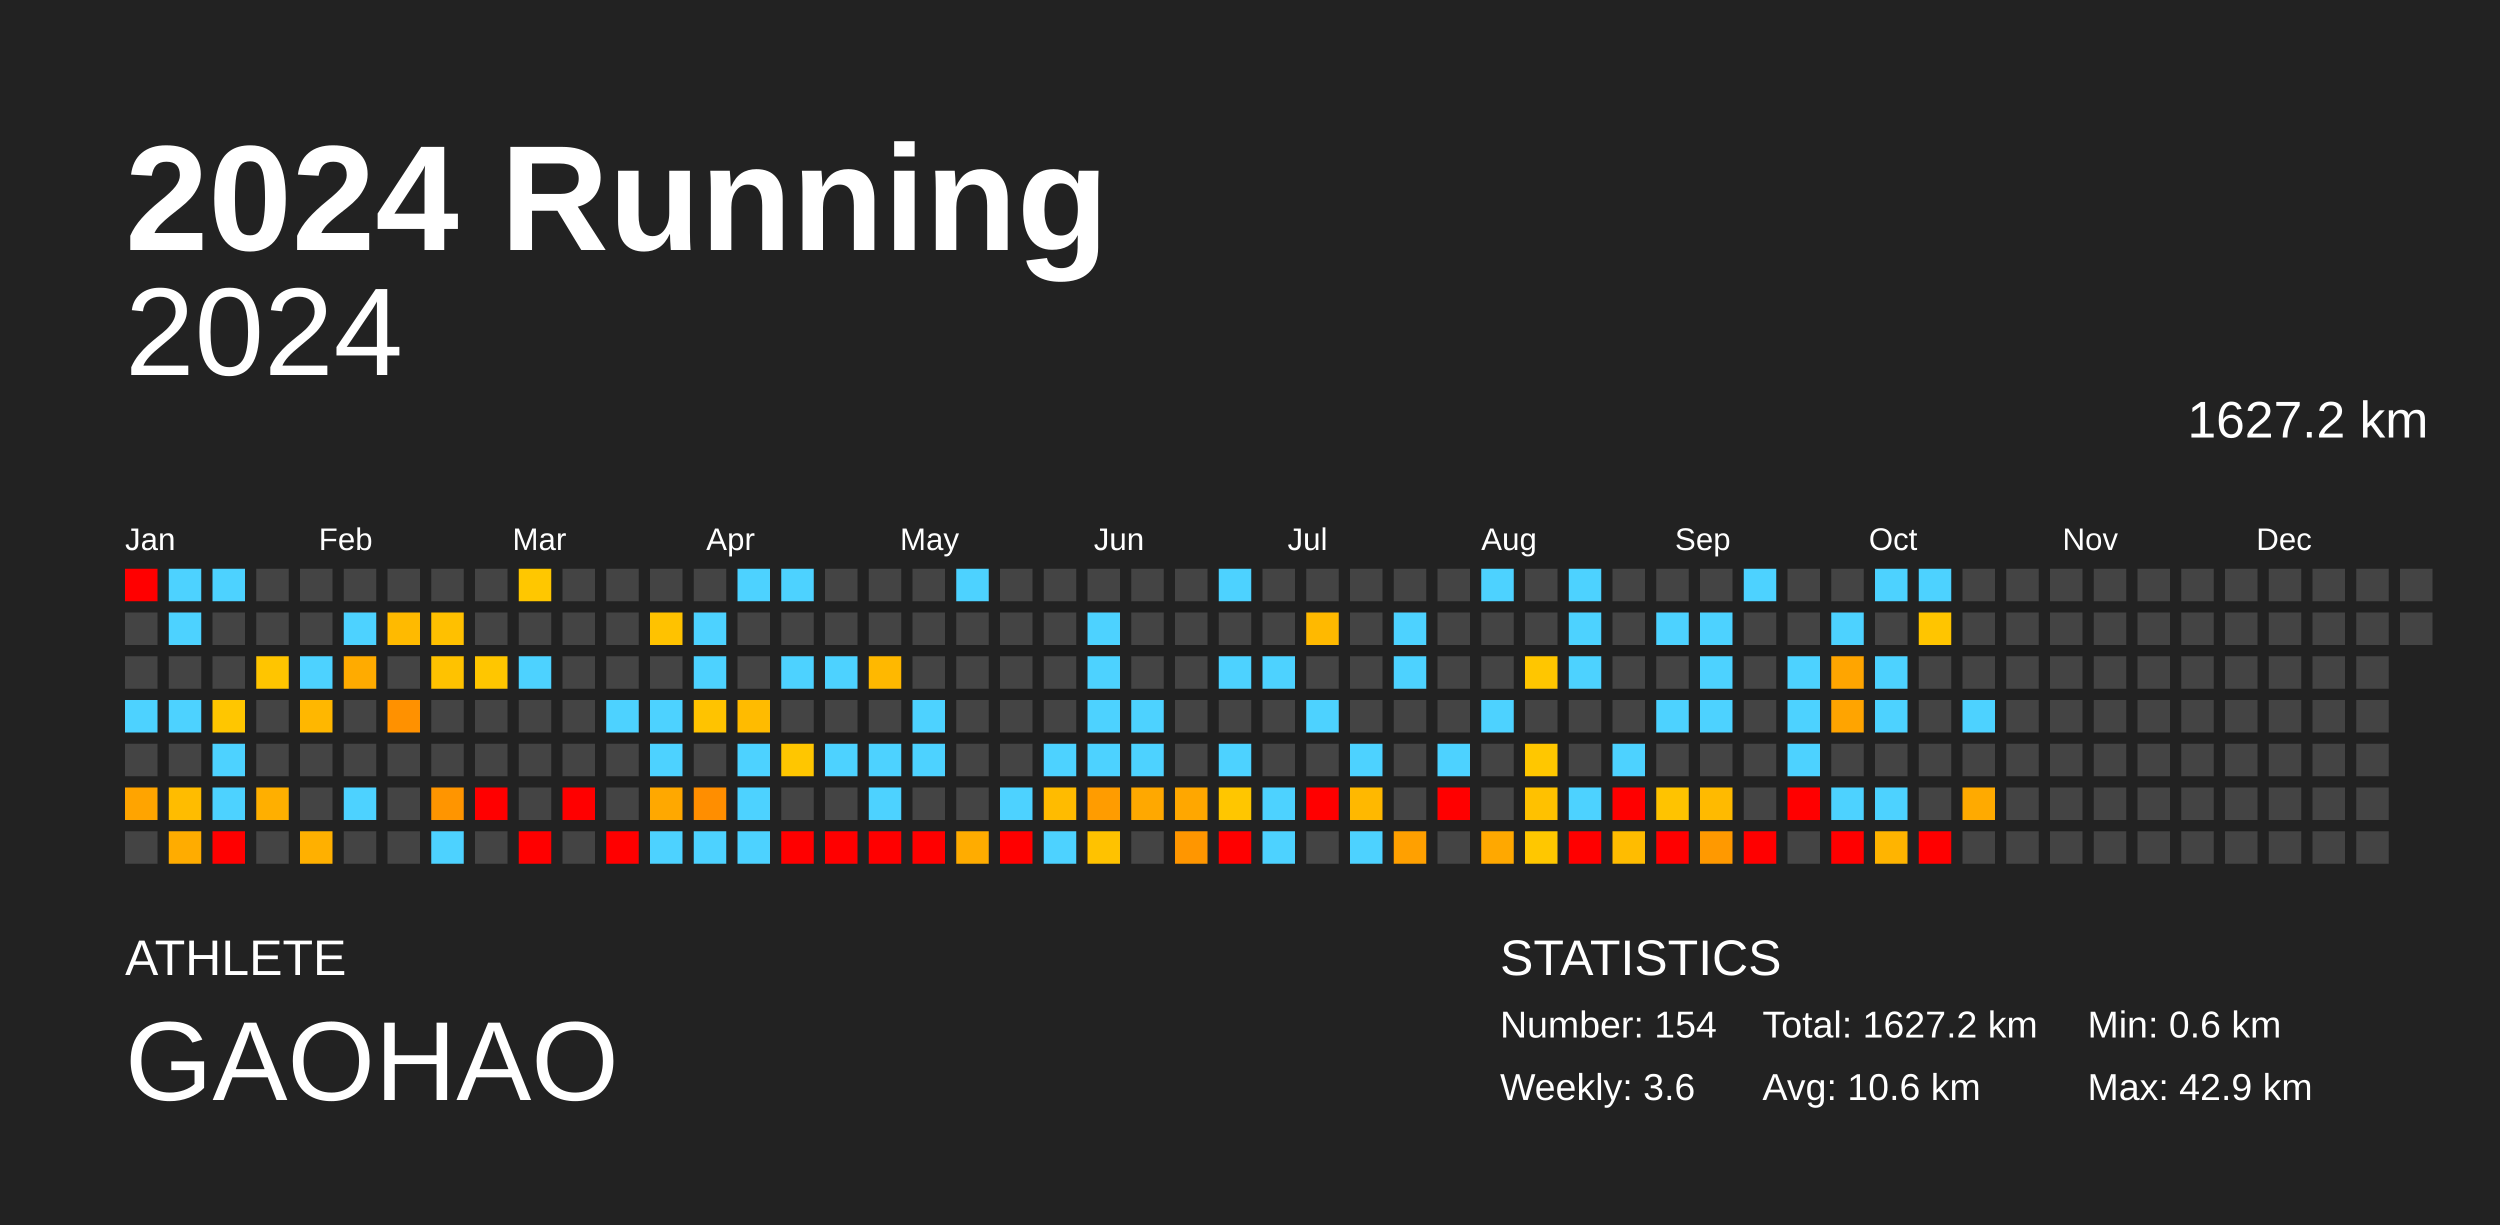
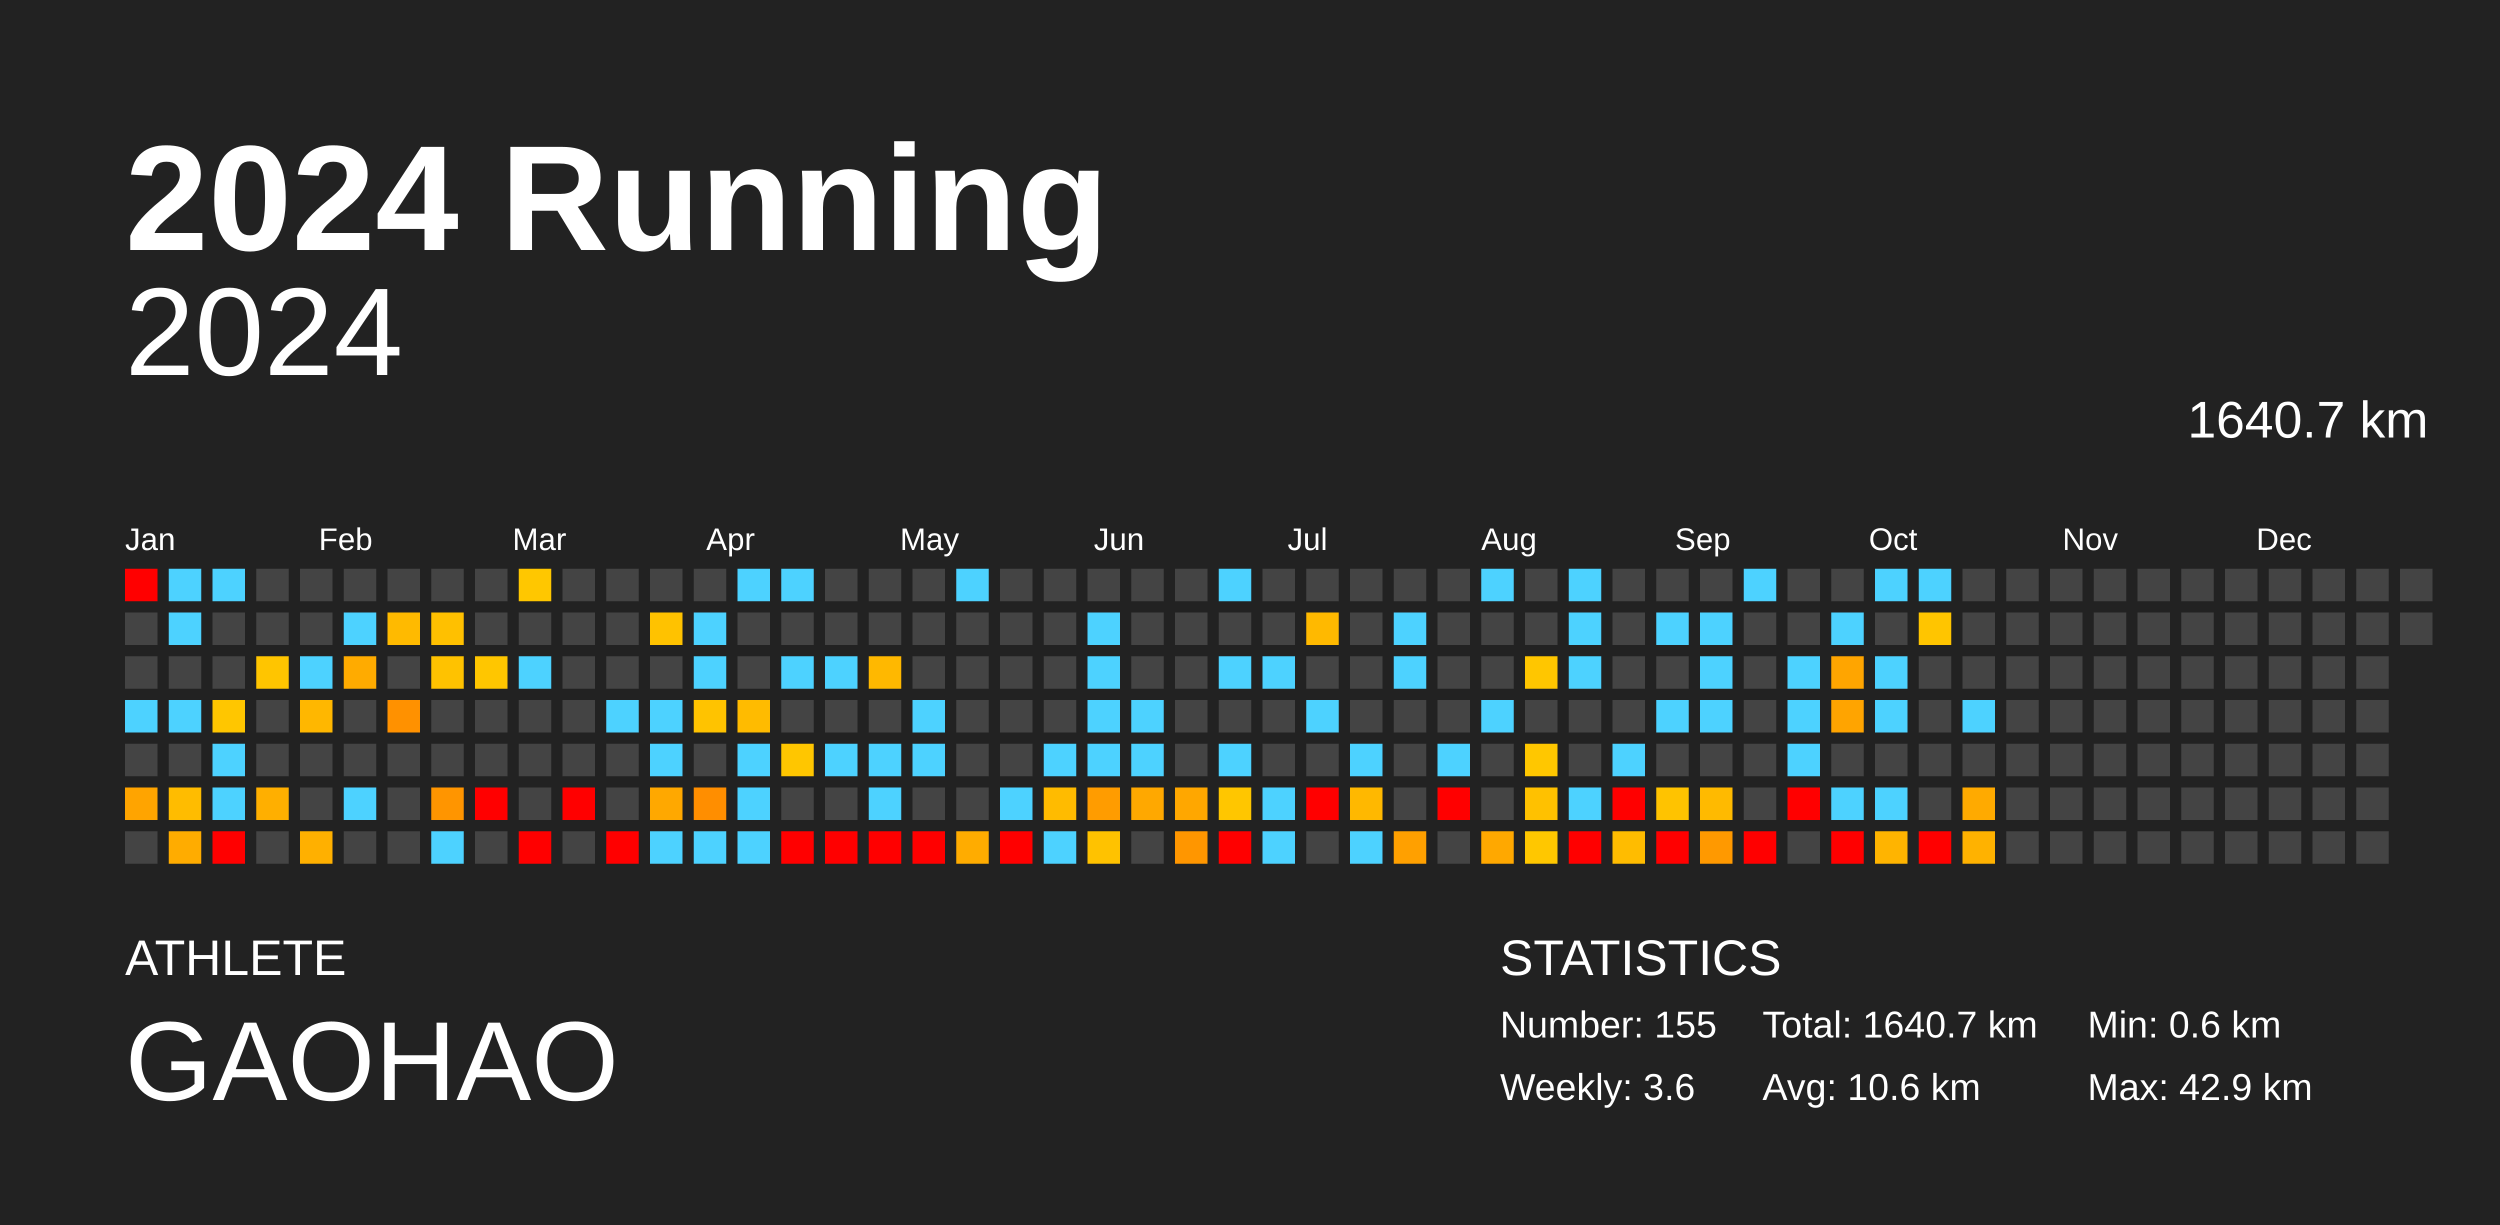
<svg xmlns="http://www.w3.org/2000/svg" baseProfile="full" height="98mm" version="1.1" viewBox="0,0,200,98" width="200mm">
  <defs />
  <rect fill="#222222" height="98" width="200" x="0" y="0" />
  <text fill="#FFFFFF" style="font-size:12px; font-family:Arial; font-weight:bold;" x="10" y="20">2024 Running</text>
  <text fill="#FFFFFF" style="font-size:4px; font-family:Arial" x="10" y="78">ATHLETE</text>
  <text fill="#FFFFFF" style="font-size:9px; font-family:Arial" x="10" y="88">GAOHAO</text>
  <text fill="#FFFFFF" style="font-size:4px; font-family:Arial" x="120" y="78">STATISTICS</text>
-   <text fill="#FFFFFF" style="font-size:3px; font-family:Arial" x="120" y="83">Number: 154</text>
+   <text fill="#FFFFFF" style="font-size:3px; font-family:Arial" x="120" y="83">Number: 155</text>
  <text fill="#FFFFFF" style="font-size:3px; font-family:Arial" x="120" y="88">Weekly: 3.6</text>
-   <text fill="#FFFFFF" style="font-size:3px; font-family:Arial" x="141" y="83">Total: 1627.2 km</text>
+   <text fill="#FFFFFF" style="font-size:3px; font-family:Arial" x="141" y="83">Total: 1640.7 km</text>
  <text fill="#FFFFFF" style="font-size:3px; font-family:Arial" x="141" y="88">Avg: 10.6 km</text>
  <text fill="#FFFFFF" style="font-size:3px; font-family:Arial" x="167" y="83">Min: 0.6 km</text>
  <text fill="#FFFFFF" style="font-size:3px; font-family:Arial" x="167" y="88">Max: 42.9 km</text>
  <text alignment-baseline="hanging" fill="#FFFFFF" style="font-size:10.0px; font-family:Arial;" x="10" y="30">2024</text>
-   <text alignment-baseline="hanging" fill="#FFFFFF" style="font-size:4.125px; font-family:Arial;" x="175" y="35">1627.2 km</text>
+   <text alignment-baseline="hanging" fill="#FFFFFF" style="font-size:4.125px; font-family:Arial;" x="175" y="35">1640.7 km</text>
  <text fill="#FFFFFF" style="font-size:2.5px; font-family:Arial" x="10.0" y="44">Jan</text>
  <text fill="#FFFFFF" style="font-size:2.5px; font-family:Arial" x="25.5" y="44">Feb</text>
  <text fill="#FFFFFF" style="font-size:2.5px; font-family:Arial" x="41.0" y="44">Mar</text>
  <text fill="#FFFFFF" style="font-size:2.5px; font-family:Arial" x="56.5" y="44">Apr</text>
  <text fill="#FFFFFF" style="font-size:2.5px; font-family:Arial" x="72.0" y="44">May</text>
  <text fill="#FFFFFF" style="font-size:2.5px; font-family:Arial" x="87.5" y="44">Jun</text>
  <text fill="#FFFFFF" style="font-size:2.5px; font-family:Arial" x="103.0" y="44">Jul</text>
  <text fill="#FFFFFF" style="font-size:2.5px; font-family:Arial" x="118.5" y="44">Aug</text>
  <text fill="#FFFFFF" style="font-size:2.5px; font-family:Arial" x="134.0" y="44">Sep</text>
  <text fill="#FFFFFF" style="font-size:2.5px; font-family:Arial" x="149.5" y="44">Oct</text>
  <text fill="#FFFFFF" style="font-size:2.5px; font-family:Arial" x="165.0" y="44">Nov</text>
  <text fill="#FFFFFF" style="font-size:2.5px; font-family:Arial" x="180.5" y="44">Dec</text>
  <rect fill="red" height="2.6" width="2.6" x="10.0" y="45.5" />
  <rect fill="#444444" height="2.6" width="2.6" x="10.0" y="49.0" />
  <rect fill="#444444" height="2.6" width="2.6" x="10.0" y="52.5" />
  <rect fill="#4dd2ff" height="2.6" width="2.6" x="10.0" y="56.0" />
  <rect fill="#444444" height="2.6" width="2.6" x="10.0" y="59.5" />
  <rect fill="#ffa400" height="2.6" width="2.6" x="10.0" y="63.0" />
  <rect fill="#444444" height="2.6" width="2.6" x="10.0" y="66.5" />
  <rect fill="#4dd2ff" height="2.6" width="2.6" x="13.5" y="45.5" />
  <rect fill="#4dd2ff" height="2.6" width="2.6" x="13.5" y="49.0" />
  <rect fill="#444444" height="2.6" width="2.6" x="13.5" y="52.5" />
  <rect fill="#4dd2ff" height="2.6" width="2.6" x="13.5" y="56.0" />
  <rect fill="#444444" height="2.6" width="2.6" x="13.5" y="59.5" />
  <rect fill="#ffbc00" height="2.6" width="2.6" x="13.5" y="63.0" />
  <rect fill="#ffac00" height="2.6" width="2.6" x="13.5" y="66.5" />
  <rect fill="#4dd2ff" height="2.6" width="2.6" x="17.0" y="45.5" />
  <rect fill="#444444" height="2.6" width="2.6" x="17.0" y="49.0" />
  <rect fill="#444444" height="2.6" width="2.6" x="17.0" y="52.5" />
  <rect fill="#ffc600" height="2.6" width="2.6" x="17.0" y="56.0" />
  <rect fill="#4dd2ff" height="2.6" width="2.6" x="17.0" y="59.5" />
  <rect fill="#4dd2ff" height="2.6" width="2.6" x="17.0" y="63.0" />
  <rect fill="red" height="2.6" width="2.6" x="17.0" y="66.5" />
  <rect fill="#444444" height="2.6" width="2.6" x="20.5" y="45.5" />
  <rect fill="#444444" height="2.6" width="2.6" x="20.5" y="49.0" />
  <rect fill="#ffc500" height="2.6" width="2.6" x="20.5" y="52.5" />
  <rect fill="#444444" height="2.6" width="2.6" x="20.5" y="56.0" />
  <rect fill="#444444" height="2.6" width="2.6" x="20.5" y="59.5" />
  <rect fill="#ffaf00" height="2.6" width="2.6" x="20.5" y="63.0" />
  <rect fill="#444444" height="2.6" width="2.6" x="20.5" y="66.5" />
  <rect fill="#444444" height="2.6" width="2.6" x="24.0" y="45.5" />
  <rect fill="#444444" height="2.6" width="2.6" x="24.0" y="49.0" />
  <rect fill="#4dd2ff" height="2.6" width="2.6" x="24.0" y="52.5" />
  <rect fill="#ffb700" height="2.6" width="2.6" x="24.0" y="56.0" />
  <rect fill="#444444" height="2.6" width="2.6" x="24.0" y="59.5" />
  <rect fill="#444444" height="2.6" width="2.6" x="24.0" y="63.0" />
  <rect fill="#ffb000" height="2.6" width="2.6" x="24.0" y="66.5" />
  <rect fill="#444444" height="2.6" width="2.6" x="27.5" y="45.5" />
  <rect fill="#4dd2ff" height="2.6" width="2.6" x="27.5" y="49.0" />
  <rect fill="#ffab00" height="2.6" width="2.6" x="27.5" y="52.5" />
  <rect fill="#444444" height="2.6" width="2.6" x="27.5" y="56.0" />
  <rect fill="#444444" height="2.6" width="2.6" x="27.5" y="59.5" />
  <rect fill="#4dd2ff" height="2.6" width="2.6" x="27.5" y="63.0" />
  <rect fill="#444444" height="2.6" width="2.6" x="27.5" y="66.5" />
  <rect fill="#444444" height="2.6" width="2.6" x="31.0" y="45.5" />
  <rect fill="#ffba00" height="2.6" width="2.6" x="31.0" y="49.0" />
  <rect fill="#444444" height="2.6" width="2.6" x="31.0" y="52.5" />
  <rect fill="#ff9100" height="2.6" width="2.6" x="31.0" y="56.0" />
  <rect fill="#444444" height="2.6" width="2.6" x="31.0" y="59.5" />
  <rect fill="#444444" height="2.6" width="2.6" x="31.0" y="63.0" />
  <rect fill="#444444" height="2.6" width="2.6" x="31.0" y="66.5" />
  <rect fill="#444444" height="2.6" width="2.6" x="34.5" y="45.5" />
  <rect fill="#ffc000" height="2.6" width="2.6" x="34.5" y="49.0" />
  <rect fill="#ffc200" height="2.6" width="2.6" x="34.5" y="52.5" />
  <rect fill="#444444" height="2.6" width="2.6" x="34.5" y="56.0" />
  <rect fill="#444444" height="2.6" width="2.6" x="34.5" y="59.5" />
  <rect fill="#ff9500" height="2.6" width="2.6" x="34.5" y="63.0" />
  <rect fill="#4dd2ff" height="2.6" width="2.6" x="34.5" y="66.5" />
  <rect fill="#444444" height="2.6" width="2.6" x="38.0" y="45.5" />
  <rect fill="#444444" height="2.6" width="2.6" x="38.0" y="49.0" />
  <rect fill="#ffc600" height="2.6" width="2.6" x="38.0" y="52.5" />
  <rect fill="#444444" height="2.6" width="2.6" x="38.0" y="56.0" />
  <rect fill="#444444" height="2.6" width="2.6" x="38.0" y="59.5" />
  <rect fill="red" height="2.6" width="2.6" x="38.0" y="63.0" />
  <rect fill="#444444" height="2.6" width="2.6" x="38.0" y="66.5" />
  <rect fill="#ffc700" height="2.6" width="2.6" x="41.5" y="45.5" />
  <rect fill="#444444" height="2.6" width="2.6" x="41.5" y="49.0" />
  <rect fill="#4dd2ff" height="2.6" width="2.6" x="41.5" y="52.5" />
  <rect fill="#444444" height="2.6" width="2.6" x="41.5" y="56.0" />
  <rect fill="#444444" height="2.6" width="2.6" x="41.5" y="59.5" />
  <rect fill="#444444" height="2.6" width="2.6" x="41.5" y="63.0" />
  <rect fill="red" height="2.6" width="2.6" x="41.5" y="66.5" />
  <rect fill="#444444" height="2.6" width="2.6" x="45.0" y="45.5" />
  <rect fill="#444444" height="2.6" width="2.6" x="45.0" y="49.0" />
  <rect fill="#444444" height="2.6" width="2.6" x="45.0" y="52.5" />
  <rect fill="#444444" height="2.6" width="2.6" x="45.0" y="56.0" />
  <rect fill="#444444" height="2.6" width="2.6" x="45.0" y="59.5" />
  <rect fill="red" height="2.6" width="2.6" x="45.0" y="63.0" />
  <rect fill="#444444" height="2.6" width="2.6" x="45.0" y="66.5" />
  <rect fill="#444444" height="2.6" width="2.6" x="48.5" y="45.5" />
  <rect fill="#444444" height="2.6" width="2.6" x="48.5" y="49.0" />
  <rect fill="#444444" height="2.6" width="2.6" x="48.5" y="52.5" />
  <rect fill="#4dd2ff" height="2.6" width="2.6" x="48.5" y="56.0" />
  <rect fill="#444444" height="2.6" width="2.6" x="48.5" y="59.5" />
  <rect fill="#444444" height="2.6" width="2.6" x="48.5" y="63.0" />
  <rect fill="red" height="2.6" width="2.6" x="48.5" y="66.5" />
  <rect fill="#444444" height="2.6" width="2.6" x="52.0" y="45.5" />
  <rect fill="#ffc200" height="2.6" width="2.6" x="52.0" y="49.0" />
  <rect fill="#444444" height="2.6" width="2.6" x="52.0" y="52.5" />
  <rect fill="#4dd2ff" height="2.6" width="2.6" x="52.0" y="56.0" />
  <rect fill="#4dd2ff" height="2.6" width="2.6" x="52.0" y="59.5" />
  <rect fill="#ffa800" height="2.6" width="2.6" x="52.0" y="63.0" />
  <rect fill="#4dd2ff" height="2.6" width="2.6" x="52.0" y="66.5" />
  <rect fill="#444444" height="2.6" width="2.6" x="55.5" y="45.5" />
  <rect fill="#4dd2ff" height="2.6" width="2.6" x="55.5" y="49.0" />
  <rect fill="#4dd2ff" height="2.6" width="2.6" x="55.5" y="52.5" />
  <rect fill="#ffc300" height="2.6" width="2.6" x="55.5" y="56.0" />
  <rect fill="#444444" height="2.6" width="2.6" x="55.5" y="59.5" />
  <rect fill="#ff8e00" height="2.6" width="2.6" x="55.5" y="63.0" />
  <rect fill="#4dd2ff" height="2.6" width="2.6" x="55.5" y="66.5" />
  <rect fill="#4dd2ff" height="2.6" width="2.6" x="59.0" y="45.5" />
  <rect fill="#444444" height="2.6" width="2.6" x="59.0" y="49.0" />
  <rect fill="#444444" height="2.6" width="2.6" x="59.0" y="52.5" />
  <rect fill="#ffbb00" height="2.6" width="2.6" x="59.0" y="56.0" />
  <rect fill="#4dd2ff" height="2.6" width="2.6" x="59.0" y="59.5" />
  <rect fill="#4dd2ff" height="2.6" width="2.6" x="59.0" y="63.0" />
  <rect fill="#4dd2ff" height="2.6" width="2.6" x="59.0" y="66.5" />
  <rect fill="#4dd2ff" height="2.6" width="2.6" x="62.5" y="45.5" />
  <rect fill="#444444" height="2.6" width="2.6" x="62.5" y="49.0" />
  <rect fill="#4dd2ff" height="2.6" width="2.6" x="62.5" y="52.5" />
  <rect fill="#444444" height="2.6" width="2.6" x="62.5" y="56.0" />
  <rect fill="#ffc600" height="2.6" width="2.6" x="62.5" y="59.5" />
  <rect fill="#444444" height="2.6" width="2.6" x="62.5" y="63.0" />
  <rect fill="red" height="2.6" width="2.6" x="62.5" y="66.5" />
  <rect fill="#444444" height="2.6" width="2.6" x="66.0" y="45.5" />
  <rect fill="#444444" height="2.6" width="2.6" x="66.0" y="49.0" />
  <rect fill="#4dd2ff" height="2.6" width="2.6" x="66.0" y="52.5" />
  <rect fill="#444444" height="2.6" width="2.6" x="66.0" y="56.0" />
  <rect fill="#4dd2ff" height="2.6" width="2.6" x="66.0" y="59.5" />
  <rect fill="#444444" height="2.6" width="2.6" x="66.0" y="63.0" />
  <rect fill="red" height="2.6" width="2.6" x="66.0" y="66.5" />
  <rect fill="#444444" height="2.6" width="2.6" x="69.5" y="45.5" />
  <rect fill="#444444" height="2.6" width="2.6" x="69.5" y="49.0" />
  <rect fill="#ffb800" height="2.6" width="2.6" x="69.5" y="52.5" />
  <rect fill="#444444" height="2.6" width="2.6" x="69.5" y="56.0" />
  <rect fill="#4dd2ff" height="2.6" width="2.6" x="69.5" y="59.5" />
  <rect fill="#4dd2ff" height="2.6" width="2.6" x="69.5" y="63.0" />
  <rect fill="red" height="2.6" width="2.6" x="69.5" y="66.5" />
  <rect fill="#444444" height="2.6" width="2.6" x="73.0" y="45.5" />
  <rect fill="#444444" height="2.6" width="2.6" x="73.0" y="49.0" />
  <rect fill="#444444" height="2.6" width="2.6" x="73.0" y="52.5" />
  <rect fill="#4dd2ff" height="2.6" width="2.6" x="73.0" y="56.0" />
  <rect fill="#4dd2ff" height="2.6" width="2.6" x="73.0" y="59.5" />
  <rect fill="#444444" height="2.6" width="2.6" x="73.0" y="63.0" />
  <rect fill="red" height="2.6" width="2.6" x="73.0" y="66.5" />
  <rect fill="#4dd2ff" height="2.6" width="2.6" x="76.5" y="45.5" />
  <rect fill="#444444" height="2.6" width="2.6" x="76.5" y="49.0" />
  <rect fill="#444444" height="2.6" width="2.6" x="76.5" y="52.5" />
  <rect fill="#444444" height="2.6" width="2.6" x="76.5" y="56.0" />
  <rect fill="#444444" height="2.6" width="2.6" x="76.5" y="59.5" />
  <rect fill="#444444" height="2.6" width="2.6" x="76.5" y="63.0" />
  <rect fill="#ffac00" height="2.6" width="2.6" x="76.5" y="66.5" />
  <rect fill="#444444" height="2.6" width="2.6" x="80.0" y="45.5" />
  <rect fill="#444444" height="2.6" width="2.6" x="80.0" y="49.0" />
  <rect fill="#444444" height="2.6" width="2.6" x="80.0" y="52.5" />
  <rect fill="#444444" height="2.6" width="2.6" x="80.0" y="56.0" />
  <rect fill="#444444" height="2.6" width="2.6" x="80.0" y="59.5" />
  <rect fill="#4dd2ff" height="2.6" width="2.6" x="80.0" y="63.0" />
  <rect fill="red" height="2.6" width="2.6" x="80.0" y="66.5" />
  <rect fill="#444444" height="2.6" width="2.6" x="83.5" y="45.5" />
  <rect fill="#444444" height="2.6" width="2.6" x="83.5" y="49.0" />
  <rect fill="#444444" height="2.6" width="2.6" x="83.5" y="52.5" />
  <rect fill="#444444" height="2.6" width="2.6" x="83.5" y="56.0" />
  <rect fill="#4dd2ff" height="2.6" width="2.6" x="83.5" y="59.5" />
  <rect fill="#ffbb00" height="2.6" width="2.6" x="83.5" y="63.0" />
  <rect fill="#4dd2ff" height="2.6" width="2.6" x="83.5" y="66.5" />
  <rect fill="#444444" height="2.6" width="2.6" x="87.0" y="45.5" />
  <rect fill="#4dd2ff" height="2.6" width="2.6" x="87.0" y="49.0" />
  <rect fill="#4dd2ff" height="2.6" width="2.6" x="87.0" y="52.5" />
  <rect fill="#4dd2ff" height="2.6" width="2.6" x="87.0" y="56.0" />
  <rect fill="#4dd2ff" height="2.6" width="2.6" x="87.0" y="59.5" />
  <rect fill="#ff9c00" height="2.6" width="2.6" x="87.0" y="63.0" />
  <rect fill="#ffc200" height="2.6" width="2.6" x="87.0" y="66.5" />
  <rect fill="#444444" height="2.6" width="2.6" x="90.5" y="45.5" />
  <rect fill="#444444" height="2.6" width="2.6" x="90.5" y="49.0" />
  <rect fill="#444444" height="2.6" width="2.6" x="90.5" y="52.5" />
  <rect fill="#4dd2ff" height="2.6" width="2.6" x="90.5" y="56.0" />
  <rect fill="#4dd2ff" height="2.6" width="2.6" x="90.5" y="59.5" />
  <rect fill="#ffa800" height="2.6" width="2.6" x="90.5" y="63.0" />
  <rect fill="#444444" height="2.6" width="2.6" x="90.5" y="66.5" />
  <rect fill="#444444" height="2.6" width="2.6" x="94.0" y="45.5" />
  <rect fill="#444444" height="2.6" width="2.6" x="94.0" y="49.0" />
  <rect fill="#444444" height="2.6" width="2.6" x="94.0" y="52.5" />
  <rect fill="#444444" height="2.6" width="2.6" x="94.0" y="56.0" />
  <rect fill="#444444" height="2.6" width="2.6" x="94.0" y="59.5" />
  <rect fill="#ffa700" height="2.6" width="2.6" x="94.0" y="63.0" />
  <rect fill="#ff9600" height="2.6" width="2.6" x="94.0" y="66.5" />
  <rect fill="#4dd2ff" height="2.6" width="2.6" x="97.5" y="45.5" />
  <rect fill="#444444" height="2.6" width="2.6" x="97.5" y="49.0" />
  <rect fill="#4dd2ff" height="2.6" width="2.6" x="97.5" y="52.5" />
  <rect fill="#444444" height="2.6" width="2.6" x="97.5" y="56.0" />
  <rect fill="#4dd2ff" height="2.6" width="2.6" x="97.5" y="59.5" />
  <rect fill="#ffc600" height="2.6" width="2.6" x="97.5" y="63.0" />
  <rect fill="red" height="2.6" width="2.6" x="97.5" y="66.5" />
  <rect fill="#444444" height="2.6" width="2.6" x="101.0" y="45.5" />
  <rect fill="#444444" height="2.6" width="2.6" x="101.0" y="49.0" />
  <rect fill="#4dd2ff" height="2.6" width="2.6" x="101.0" y="52.5" />
  <rect fill="#444444" height="2.6" width="2.6" x="101.0" y="56.0" />
  <rect fill="#444444" height="2.6" width="2.6" x="101.0" y="59.5" />
  <rect fill="#4dd2ff" height="2.6" width="2.6" x="101.0" y="63.0" />
  <rect fill="#4dd2ff" height="2.6" width="2.6" x="101.0" y="66.5" />
  <rect fill="#444444" height="2.6" width="2.6" x="104.5" y="45.5" />
  <rect fill="#ffb900" height="2.6" width="2.6" x="104.5" y="49.0" />
  <rect fill="#444444" height="2.6" width="2.6" x="104.5" y="52.5" />
  <rect fill="#4dd2ff" height="2.6" width="2.6" x="104.5" y="56.0" />
  <rect fill="#444444" height="2.6" width="2.6" x="104.5" y="59.5" />
  <rect fill="red" height="2.6" width="2.6" x="104.5" y="63.0" />
  <rect fill="#444444" height="2.6" width="2.6" x="104.5" y="66.5" />
  <rect fill="#444444" height="2.6" width="2.6" x="108.0" y="45.5" />
  <rect fill="#444444" height="2.6" width="2.6" x="108.0" y="49.0" />
  <rect fill="#444444" height="2.6" width="2.6" x="108.0" y="52.5" />
  <rect fill="#444444" height="2.6" width="2.6" x="108.0" y="56.0" />
  <rect fill="#4dd2ff" height="2.6" width="2.6" x="108.0" y="59.5" />
  <rect fill="#ffb800" height="2.6" width="2.6" x="108.0" y="63.0" />
  <rect fill="#4dd2ff" height="2.6" width="2.6" x="108.0" y="66.5" />
  <rect fill="#444444" height="2.6" width="2.6" x="111.5" y="45.5" />
  <rect fill="#4dd2ff" height="2.6" width="2.6" x="111.5" y="49.0" />
  <rect fill="#4dd2ff" height="2.6" width="2.6" x="111.5" y="52.5" />
  <rect fill="#444444" height="2.6" width="2.6" x="111.5" y="56.0" />
  <rect fill="#444444" height="2.6" width="2.6" x="111.5" y="59.5" />
  <rect fill="#444444" height="2.6" width="2.6" x="111.5" y="63.0" />
  <rect fill="#ffa000" height="2.6" width="2.6" x="111.5" y="66.5" />
  <rect fill="#444444" height="2.6" width="2.6" x="115.0" y="45.5" />
  <rect fill="#444444" height="2.6" width="2.6" x="115.0" y="49.0" />
  <rect fill="#444444" height="2.6" width="2.6" x="115.0" y="52.5" />
  <rect fill="#444444" height="2.6" width="2.6" x="115.0" y="56.0" />
  <rect fill="#4dd2ff" height="2.6" width="2.6" x="115.0" y="59.5" />
  <rect fill="red" height="2.6" width="2.6" x="115.0" y="63.0" />
  <rect fill="#444444" height="2.6" width="2.6" x="115.0" y="66.5" />
  <rect fill="#4dd2ff" height="2.6" width="2.6" x="118.5" y="45.5" />
  <rect fill="#444444" height="2.6" width="2.6" x="118.5" y="49.0" />
  <rect fill="#444444" height="2.6" width="2.6" x="118.5" y="52.5" />
  <rect fill="#4dd2ff" height="2.6" width="2.6" x="118.5" y="56.0" />
  <rect fill="#444444" height="2.6" width="2.6" x="118.5" y="59.5" />
  <rect fill="#444444" height="2.6" width="2.6" x="118.5" y="63.0" />
  <rect fill="#ffa800" height="2.6" width="2.6" x="118.5" y="66.5" />
  <rect fill="#444444" height="2.6" width="2.6" x="122.0" y="45.5" />
  <rect fill="#444444" height="2.6" width="2.6" x="122.0" y="49.0" />
  <rect fill="#ffc600" height="2.6" width="2.6" x="122.0" y="52.5" />
  <rect fill="#444444" height="2.6" width="2.6" x="122.0" y="56.0" />
  <rect fill="#ffc700" height="2.6" width="2.6" x="122.0" y="59.5" />
  <rect fill="#ffc100" height="2.6" width="2.6" x="122.0" y="63.0" />
  <rect fill="#ffc700" height="2.6" width="2.6" x="122.0" y="66.5" />
  <rect fill="#4dd2ff" height="2.6" width="2.6" x="125.5" y="45.5" />
  <rect fill="#4dd2ff" height="2.6" width="2.6" x="125.5" y="49.0" />
  <rect fill="#4dd2ff" height="2.6" width="2.6" x="125.5" y="52.5" />
  <rect fill="#444444" height="2.6" width="2.6" x="125.5" y="56.0" />
  <rect fill="#444444" height="2.6" width="2.6" x="125.5" y="59.5" />
  <rect fill="#4dd2ff" height="2.6" width="2.6" x="125.5" y="63.0" />
  <rect fill="red" height="2.6" width="2.6" x="125.5" y="66.5" />
  <rect fill="#444444" height="2.6" width="2.6" x="129.0" y="45.5" />
  <rect fill="#444444" height="2.6" width="2.6" x="129.0" y="49.0" />
  <rect fill="#444444" height="2.6" width="2.6" x="129.0" y="52.5" />
  <rect fill="#444444" height="2.6" width="2.6" x="129.0" y="56.0" />
  <rect fill="#4dd2ff" height="2.6" width="2.6" x="129.0" y="59.5" />
  <rect fill="red" height="2.6" width="2.6" x="129.0" y="63.0" />
  <rect fill="#ffbc00" height="2.6" width="2.6" x="129.0" y="66.5" />
  <rect fill="#444444" height="2.6" width="2.6" x="132.5" y="45.5" />
  <rect fill="#4dd2ff" height="2.6" width="2.6" x="132.5" y="49.0" />
  <rect fill="#444444" height="2.6" width="2.6" x="132.5" y="52.5" />
  <rect fill="#4dd2ff" height="2.6" width="2.6" x="132.5" y="56.0" />
  <rect fill="#444444" height="2.6" width="2.6" x="132.5" y="59.5" />
  <rect fill="#ffc300" height="2.6" width="2.6" x="132.5" y="63.0" />
  <rect fill="red" height="2.6" width="2.6" x="132.5" y="66.5" />
  <rect fill="#444444" height="2.6" width="2.6" x="136.0" y="45.5" />
  <rect fill="#4dd2ff" height="2.6" width="2.6" x="136.0" y="49.0" />
  <rect fill="#4dd2ff" height="2.6" width="2.6" x="136.0" y="52.5" />
  <rect fill="#4dd2ff" height="2.6" width="2.6" x="136.0" y="56.0" />
  <rect fill="#444444" height="2.6" width="2.6" x="136.0" y="59.5" />
  <rect fill="#ffba00" height="2.6" width="2.6" x="136.0" y="63.0" />
  <rect fill="#ff9900" height="2.6" width="2.6" x="136.0" y="66.5" />
  <rect fill="#4dd2ff" height="2.6" width="2.6" x="139.5" y="45.5" />
  <rect fill="#444444" height="2.6" width="2.6" x="139.5" y="49.0" />
  <rect fill="#444444" height="2.6" width="2.6" x="139.5" y="52.5" />
  <rect fill="#444444" height="2.6" width="2.6" x="139.5" y="56.0" />
  <rect fill="#444444" height="2.6" width="2.6" x="139.5" y="59.5" />
  <rect fill="#444444" height="2.6" width="2.6" x="139.5" y="63.0" />
  <rect fill="red" height="2.6" width="2.6" x="139.5" y="66.5" />
  <rect fill="#444444" height="2.6" width="2.6" x="143.0" y="45.5" />
  <rect fill="#444444" height="2.6" width="2.6" x="143.0" y="49.0" />
  <rect fill="#4dd2ff" height="2.6" width="2.6" x="143.0" y="52.5" />
  <rect fill="#4dd2ff" height="2.6" width="2.6" x="143.0" y="56.0" />
  <rect fill="#4dd2ff" height="2.6" width="2.6" x="143.0" y="59.5" />
  <rect fill="red" height="2.6" width="2.6" x="143.0" y="63.0" />
  <rect fill="#444444" height="2.6" width="2.6" x="143.0" y="66.5" />
  <rect fill="#444444" height="2.6" width="2.6" x="146.5" y="45.5" />
  <rect fill="#4dd2ff" height="2.6" width="2.6" x="146.5" y="49.0" />
  <rect fill="#ffa500" height="2.6" width="2.6" x="146.5" y="52.5" />
  <rect fill="#ffa400" height="2.6" width="2.6" x="146.5" y="56.0" />
  <rect fill="#444444" height="2.6" width="2.6" x="146.5" y="59.5" />
  <rect fill="#4dd2ff" height="2.6" width="2.6" x="146.5" y="63.0" />
  <rect fill="red" height="2.6" width="2.6" x="146.5" y="66.5" />
  <rect fill="#4dd2ff" height="2.6" width="2.6" x="150.0" y="45.5" />
  <rect fill="#444444" height="2.6" width="2.6" x="150.0" y="49.0" />
  <rect fill="#4dd2ff" height="2.6" width="2.6" x="150.0" y="52.5" />
  <rect fill="#4dd2ff" height="2.6" width="2.6" x="150.0" y="56.0" />
  <rect fill="#444444" height="2.6" width="2.6" x="150.0" y="59.5" />
  <rect fill="#4dd2ff" height="2.6" width="2.6" x="150.0" y="63.0" />
  <rect fill="#ffb400" height="2.6" width="2.6" x="150.0" y="66.5" />
  <rect fill="#4dd2ff" height="2.6" width="2.6" x="153.5" y="45.5" />
  <rect fill="#ffc500" height="2.6" width="2.6" x="153.5" y="49.0" />
  <rect fill="#444444" height="2.6" width="2.6" x="153.5" y="52.5" />
  <rect fill="#444444" height="2.6" width="2.6" x="153.5" y="56.0" />
  <rect fill="#444444" height="2.6" width="2.6" x="153.5" y="59.5" />
  <rect fill="#444444" height="2.6" width="2.6" x="153.5" y="63.0" />
  <rect fill="red" height="2.6" width="2.6" x="153.5" y="66.5" />
  <rect fill="#444444" height="2.6" width="2.6" x="157.0" y="45.5" />
  <rect fill="#444444" height="2.6" width="2.6" x="157.0" y="49.0" />
  <rect fill="#444444" height="2.6" width="2.6" x="157.0" y="52.5" />
  <rect fill="#4dd2ff" height="2.6" width="2.6" x="157.0" y="56.0" />
  <rect fill="#444444" height="2.6" width="2.6" x="157.0" y="59.5" />
  <rect fill="#ffaa00" height="2.6" width="2.6" x="157.0" y="63.0" />
-   <rect fill="#444444" height="2.6" width="2.6" x="157.0" y="66.5" />
+   <rect fill="#ffb200" height="2.6" width="2.6" x="157.0" y="66.5" />
  <rect fill="#444444" height="2.6" width="2.6" x="160.5" y="45.5" />
  <rect fill="#444444" height="2.6" width="2.6" x="160.5" y="49.0" />
  <rect fill="#444444" height="2.6" width="2.6" x="160.5" y="52.5" />
  <rect fill="#444444" height="2.6" width="2.6" x="160.5" y="56.0" />
  <rect fill="#444444" height="2.6" width="2.6" x="160.5" y="59.5" />
  <rect fill="#444444" height="2.6" width="2.6" x="160.5" y="63.0" />
  <rect fill="#444444" height="2.6" width="2.6" x="160.5" y="66.5" />
  <rect fill="#444444" height="2.6" width="2.6" x="164.0" y="45.5" />
  <rect fill="#444444" height="2.6" width="2.6" x="164.0" y="49.0" />
  <rect fill="#444444" height="2.6" width="2.6" x="164.0" y="52.5" />
  <rect fill="#444444" height="2.6" width="2.6" x="164.0" y="56.0" />
  <rect fill="#444444" height="2.6" width="2.6" x="164.0" y="59.5" />
  <rect fill="#444444" height="2.6" width="2.6" x="164.0" y="63.0" />
  <rect fill="#444444" height="2.6" width="2.6" x="164.0" y="66.5" />
  <rect fill="#444444" height="2.6" width="2.6" x="167.5" y="45.5" />
  <rect fill="#444444" height="2.6" width="2.6" x="167.5" y="49.0" />
  <rect fill="#444444" height="2.6" width="2.6" x="167.5" y="52.5" />
  <rect fill="#444444" height="2.6" width="2.6" x="167.5" y="56.0" />
  <rect fill="#444444" height="2.6" width="2.6" x="167.5" y="59.5" />
  <rect fill="#444444" height="2.6" width="2.6" x="167.5" y="63.0" />
  <rect fill="#444444" height="2.6" width="2.6" x="167.5" y="66.5" />
  <rect fill="#444444" height="2.6" width="2.6" x="171.0" y="45.5" />
  <rect fill="#444444" height="2.6" width="2.6" x="171.0" y="49.0" />
  <rect fill="#444444" height="2.6" width="2.6" x="171.0" y="52.5" />
  <rect fill="#444444" height="2.6" width="2.6" x="171.0" y="56.0" />
  <rect fill="#444444" height="2.6" width="2.6" x="171.0" y="59.5" />
  <rect fill="#444444" height="2.6" width="2.6" x="171.0" y="63.0" />
  <rect fill="#444444" height="2.6" width="2.6" x="171.0" y="66.5" />
  <rect fill="#444444" height="2.6" width="2.6" x="174.5" y="45.5" />
  <rect fill="#444444" height="2.6" width="2.6" x="174.5" y="49.0" />
  <rect fill="#444444" height="2.6" width="2.6" x="174.5" y="52.5" />
  <rect fill="#444444" height="2.6" width="2.6" x="174.5" y="56.0" />
  <rect fill="#444444" height="2.6" width="2.6" x="174.5" y="59.5" />
  <rect fill="#444444" height="2.6" width="2.6" x="174.5" y="63.0" />
  <rect fill="#444444" height="2.6" width="2.6" x="174.5" y="66.5" />
  <rect fill="#444444" height="2.6" width="2.6" x="178.0" y="45.5" />
  <rect fill="#444444" height="2.6" width="2.6" x="178.0" y="49.0" />
  <rect fill="#444444" height="2.6" width="2.6" x="178.0" y="52.5" />
  <rect fill="#444444" height="2.6" width="2.6" x="178.0" y="56.0" />
  <rect fill="#444444" height="2.6" width="2.6" x="178.0" y="59.5" />
  <rect fill="#444444" height="2.6" width="2.6" x="178.0" y="63.0" />
  <rect fill="#444444" height="2.6" width="2.6" x="178.0" y="66.5" />
  <rect fill="#444444" height="2.6" width="2.6" x="181.5" y="45.5" />
  <rect fill="#444444" height="2.6" width="2.6" x="181.5" y="49.0" />
  <rect fill="#444444" height="2.6" width="2.6" x="181.5" y="52.5" />
  <rect fill="#444444" height="2.6" width="2.6" x="181.5" y="56.0" />
  <rect fill="#444444" height="2.6" width="2.6" x="181.5" y="59.5" />
  <rect fill="#444444" height="2.6" width="2.6" x="181.5" y="63.0" />
  <rect fill="#444444" height="2.6" width="2.6" x="181.5" y="66.5" />
  <rect fill="#444444" height="2.6" width="2.6" x="185.0" y="45.5" />
  <rect fill="#444444" height="2.6" width="2.6" x="185.0" y="49.0" />
  <rect fill="#444444" height="2.6" width="2.6" x="185.0" y="52.5" />
  <rect fill="#444444" height="2.6" width="2.6" x="185.0" y="56.0" />
  <rect fill="#444444" height="2.6" width="2.6" x="185.0" y="59.5" />
  <rect fill="#444444" height="2.6" width="2.6" x="185.0" y="63.0" />
  <rect fill="#444444" height="2.6" width="2.6" x="185.0" y="66.5" />
  <rect fill="#444444" height="2.6" width="2.6" x="188.5" y="45.5" />
  <rect fill="#444444" height="2.6" width="2.6" x="188.5" y="49.0" />
  <rect fill="#444444" height="2.6" width="2.6" x="188.5" y="52.5" />
  <rect fill="#444444" height="2.6" width="2.6" x="188.5" y="56.0" />
  <rect fill="#444444" height="2.6" width="2.6" x="188.5" y="59.5" />
  <rect fill="#444444" height="2.6" width="2.6" x="188.5" y="63.0" />
  <rect fill="#444444" height="2.6" width="2.6" x="188.5" y="66.5" />
  <rect fill="#444444" height="2.6" width="2.6" x="192.0" y="45.5" />
  <rect fill="#444444" height="2.6" width="2.6" x="192.0" y="49.0" />
</svg>
